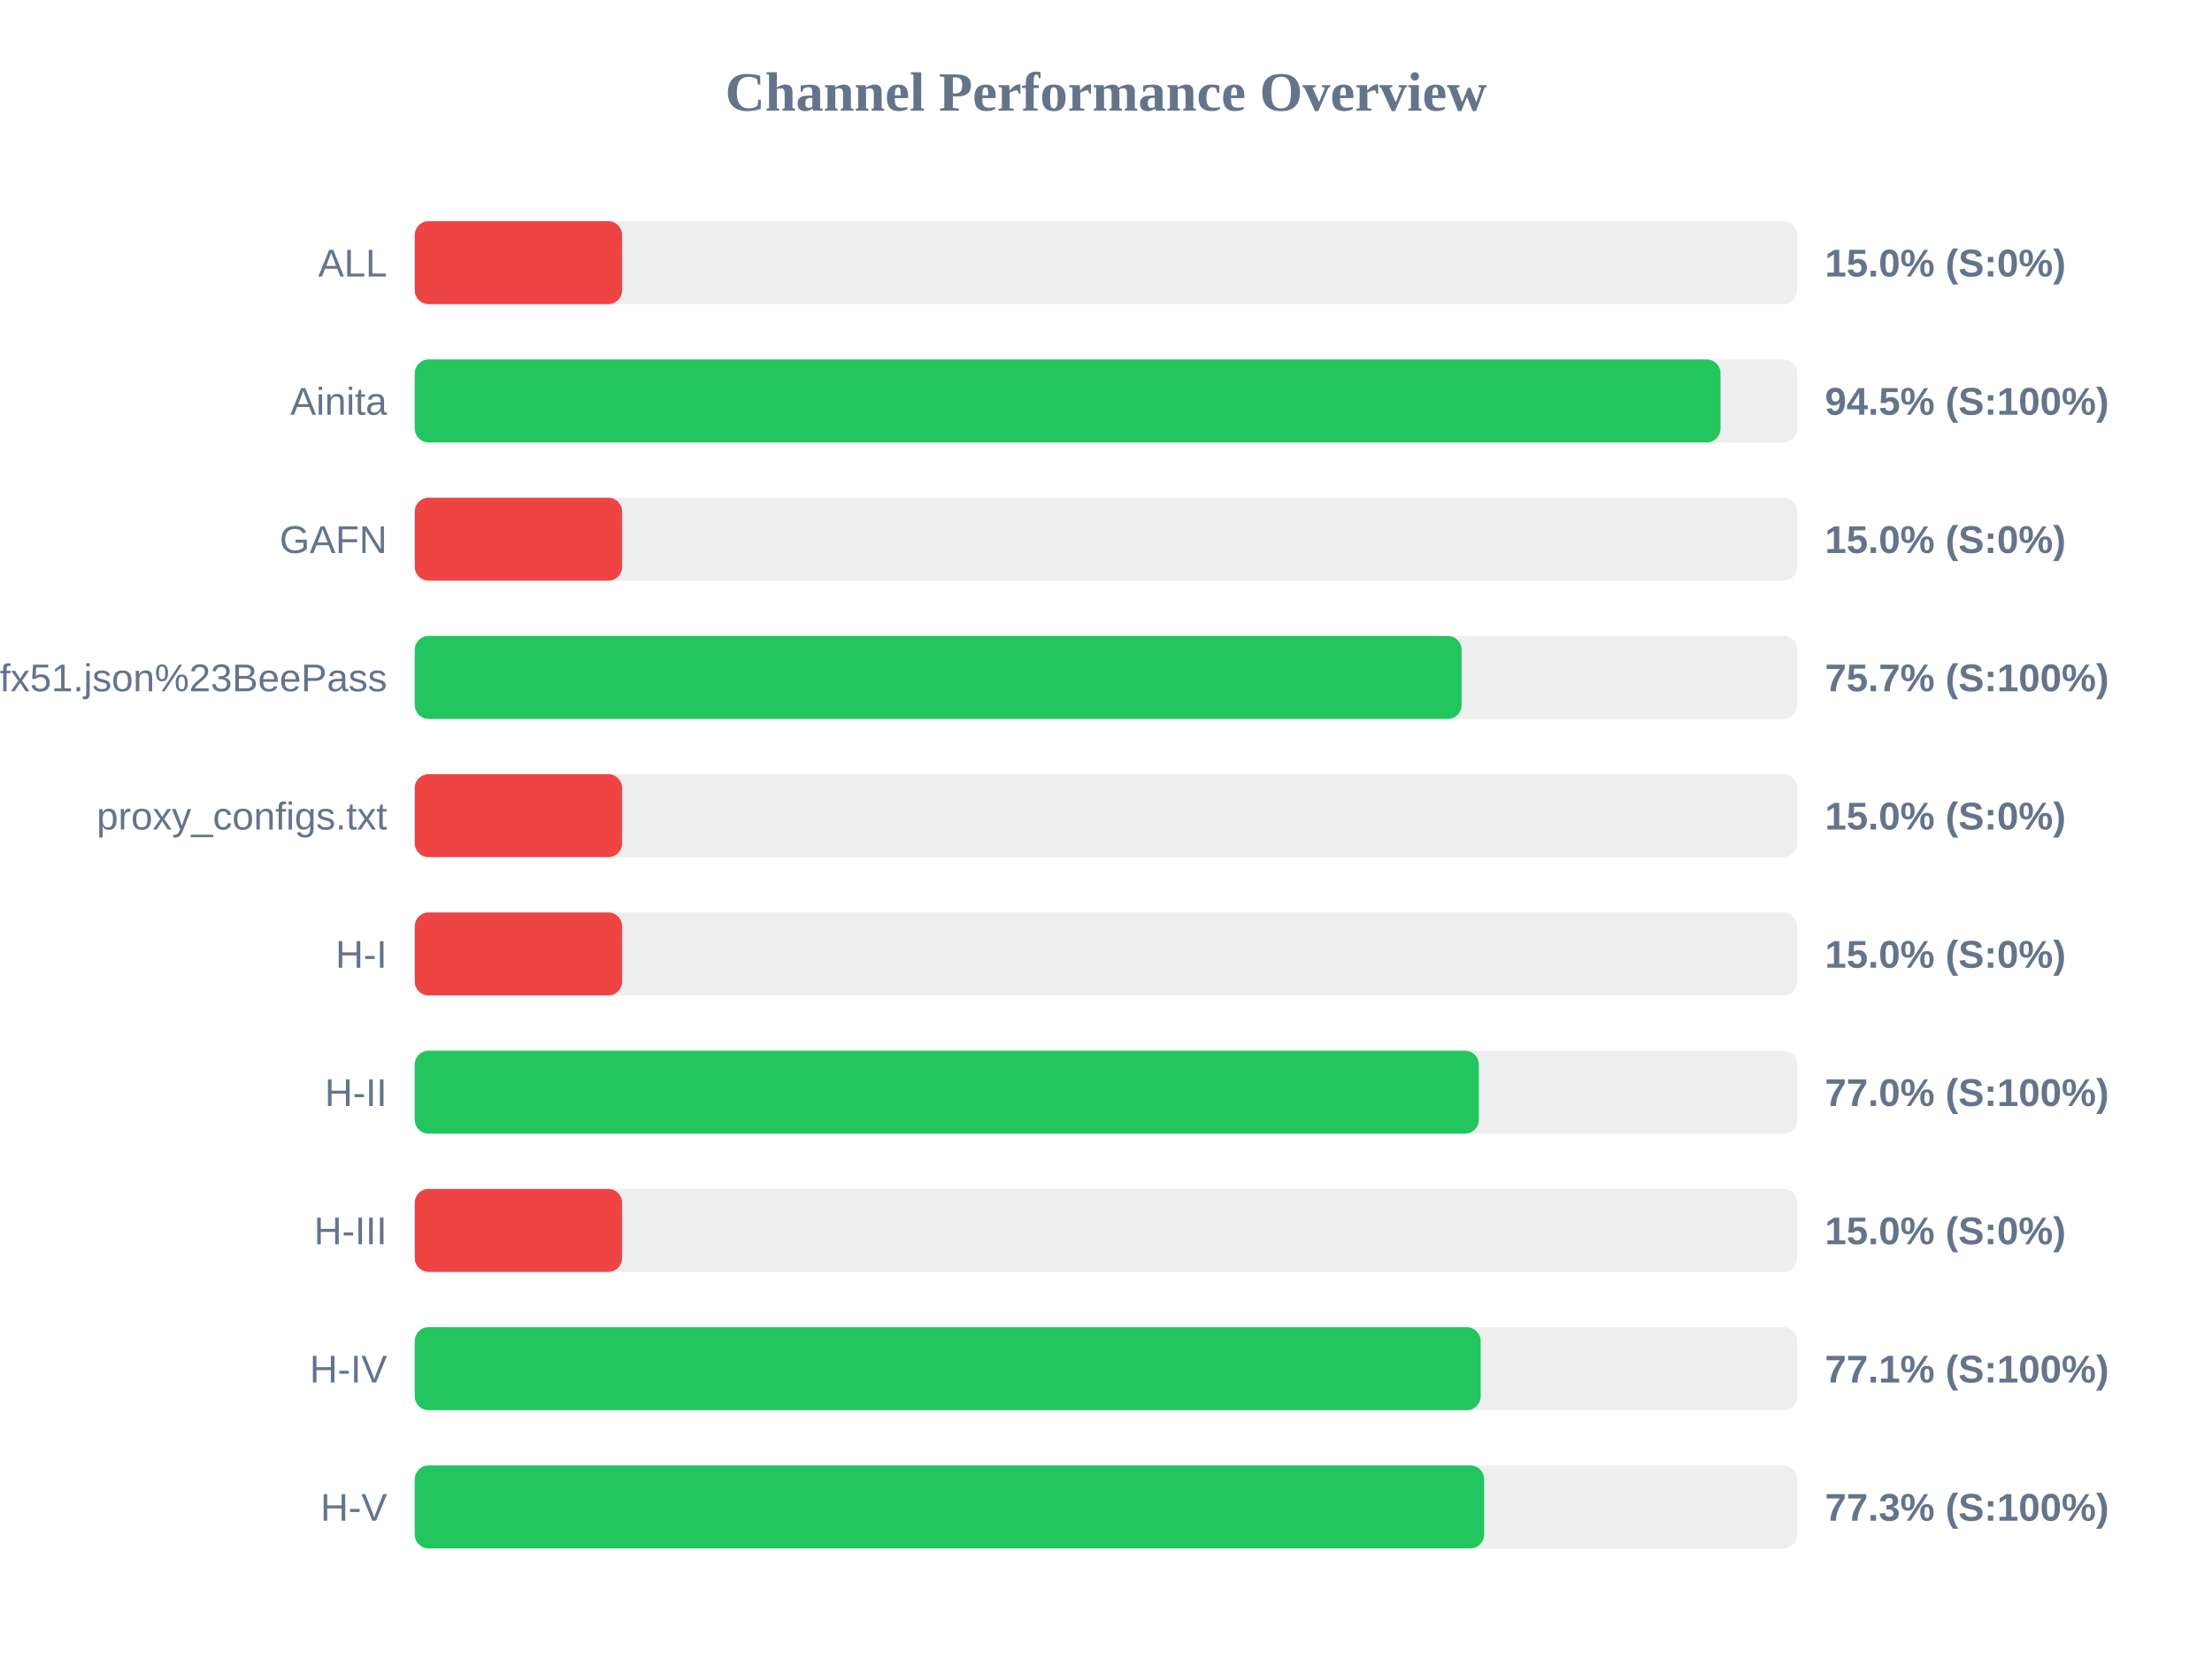
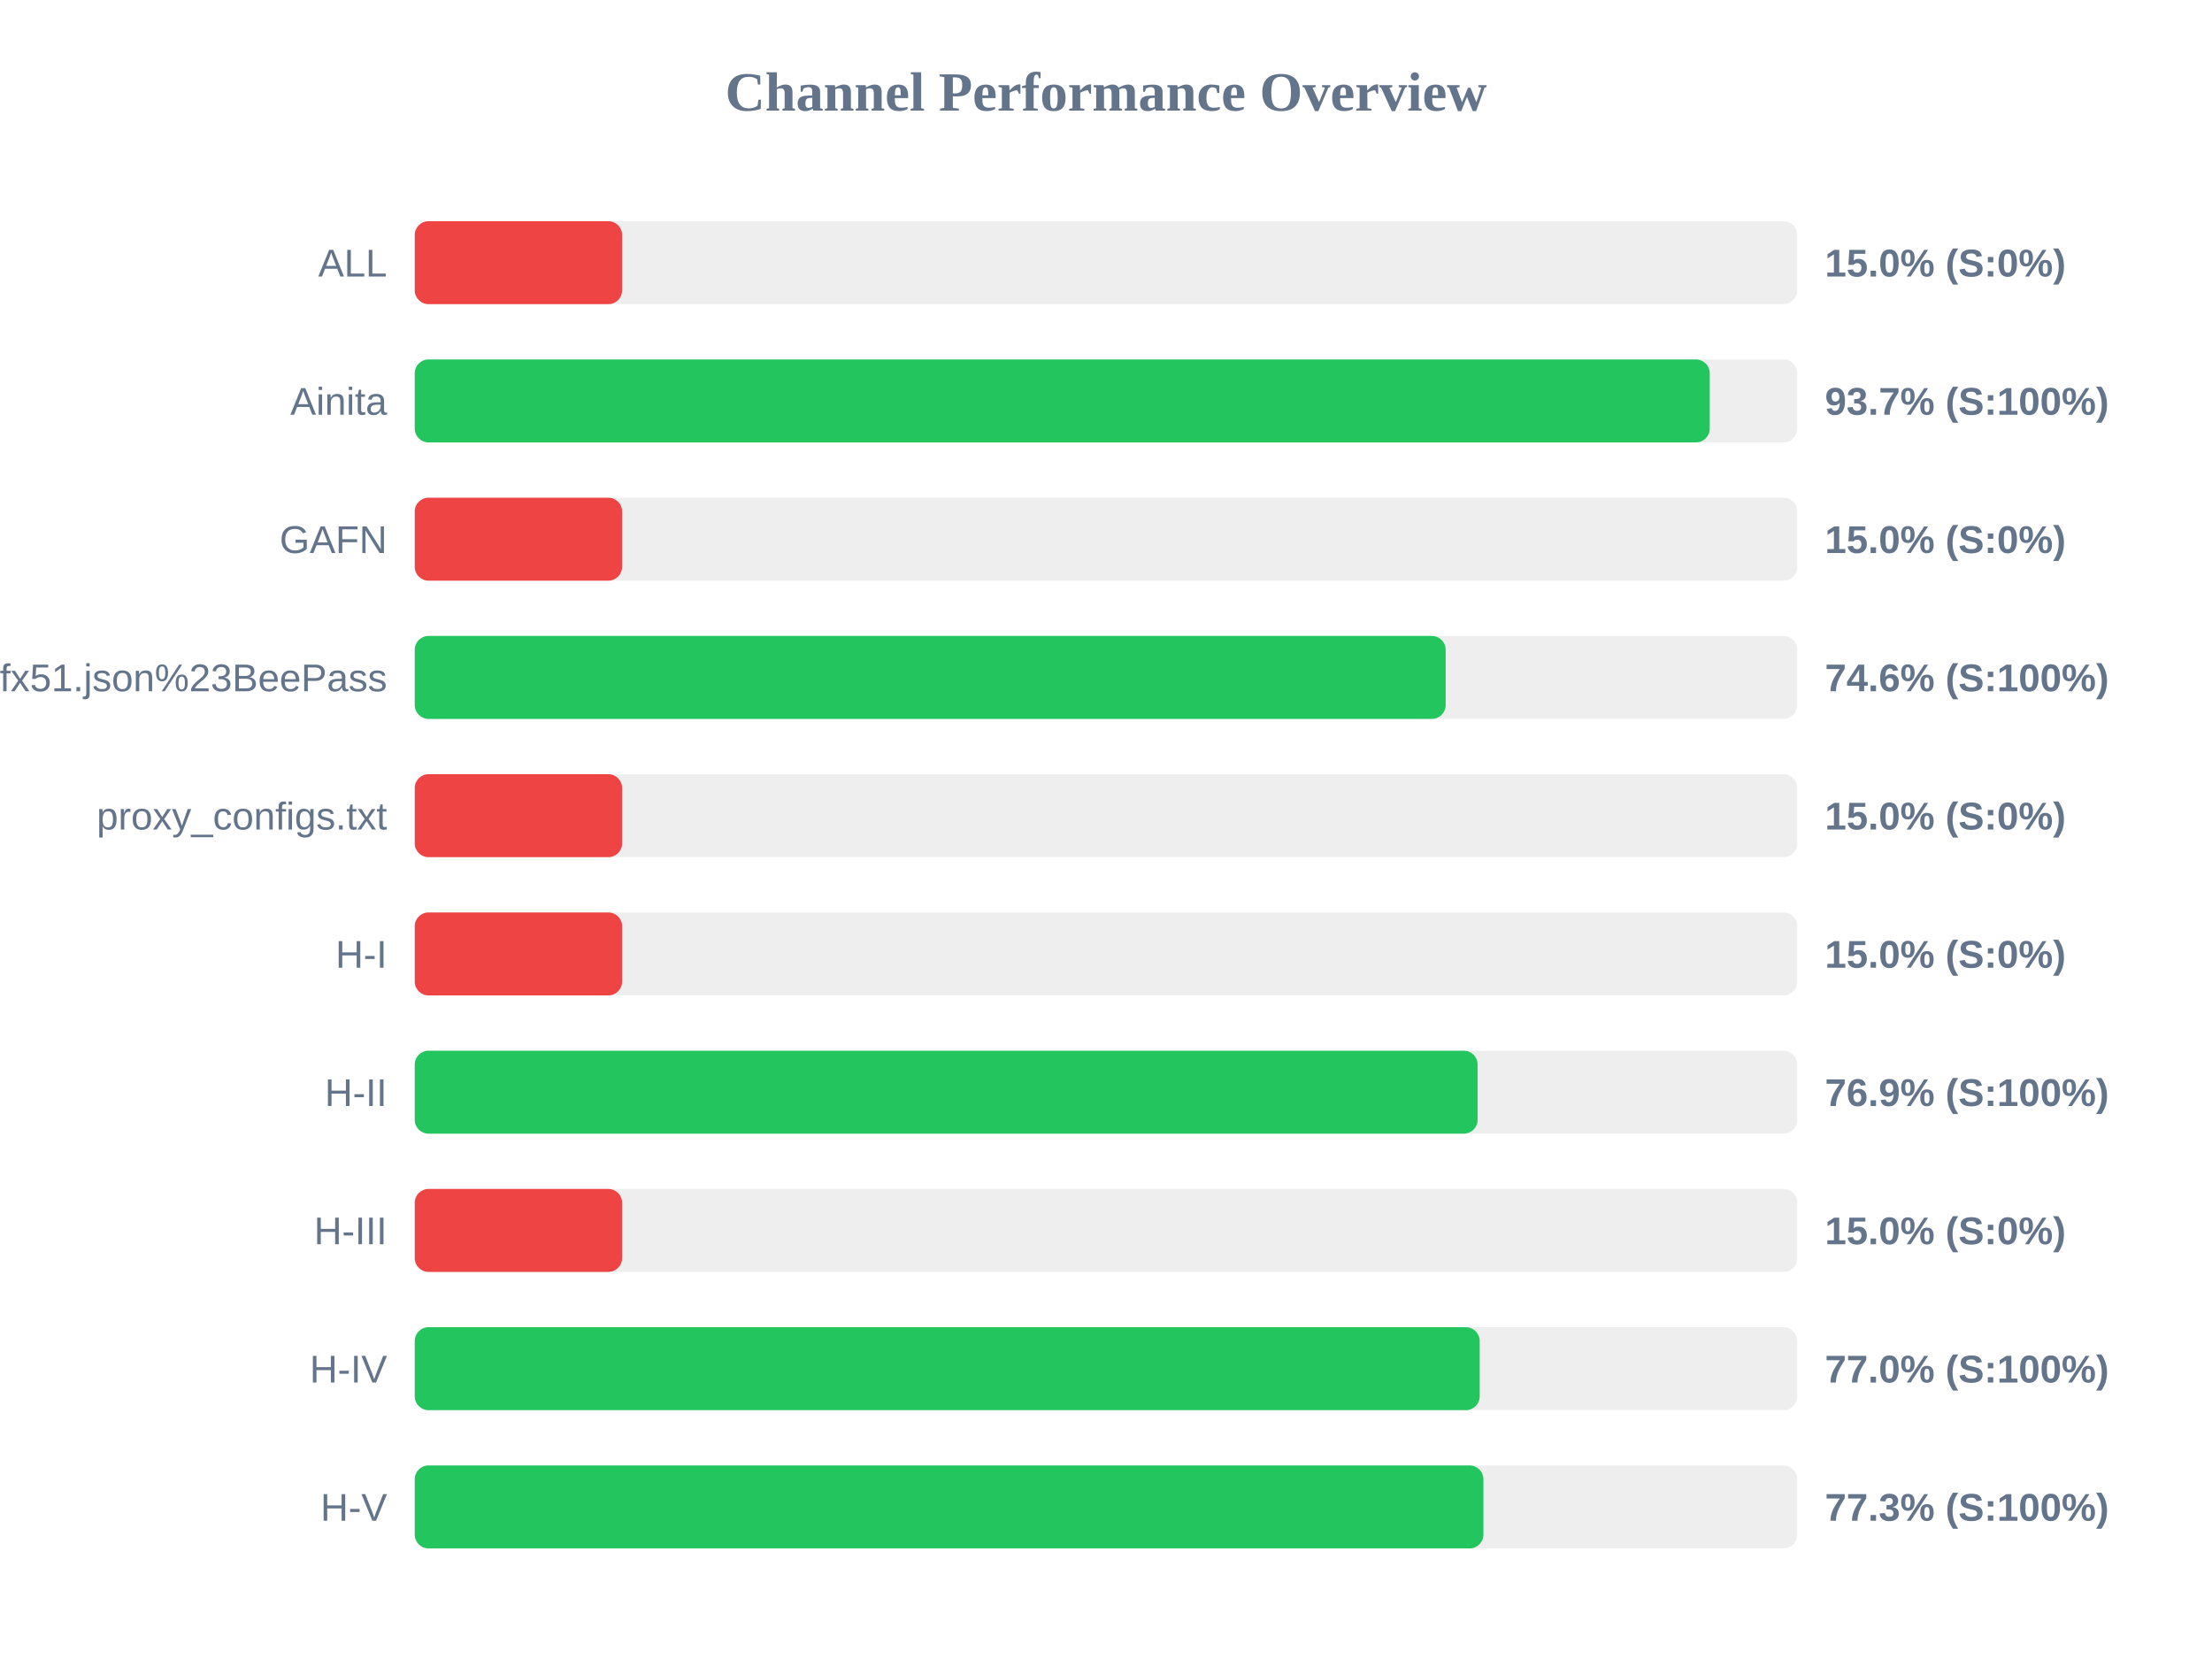
<svg xmlns="http://www.w3.org/2000/svg" width="800" height="600" version="1.1">
  <style>
        .row { font: 14px Arial; fill: #64748b; }
        .score { font: bold 14px Arial; fill: #64748b; }
    </style>
  <text x="400" y="40" text-anchor="middle" font-size="20px" font-weight="bold" fill="#64748b">Channel Performance Overview</text>
  <rect x="150" y="80" width="500" height="30" fill="#eee" rx="5" />
  <rect x="150" y="80" width="75.0" height="30" fill="#ef4444" rx="5" />
  <text x="140" y="100" text-anchor="end" class="row">ALL</text>
  <text x="660" y="100" text-anchor="start" class="score">15.0% (S:0%)</text>
  <rect x="150" y="130" width="500" height="30" fill="#eee" rx="5" />
-   <rect x="150" y="130" width="472.25" height="30" fill="#22c55e" rx="5" />
+   <rect x="150" y="130" width="468.35" height="30" fill="#22c55e" rx="5" />
  <text x="140" y="150" text-anchor="end" class="row">Ainita</text>
-   <text x="660" y="150" text-anchor="start" class="score">94.5% (S:100%)</text>
+   <text x="660" y="150" text-anchor="start" class="score">93.7% (S:100%)</text>
  <rect x="150" y="180" width="500" height="30" fill="#eee" rx="5" />
  <rect x="150" y="180" width="75.0" height="30" fill="#ef4444" rx="5" />
  <text x="140" y="200" text-anchor="end" class="row">GAFN</text>
  <text x="660" y="200" text-anchor="start" class="score">15.0% (S:0%)</text>
  <rect x="150" y="230" width="500" height="30" fill="#eee" rx="5" />
-   <rect x="150" y="230" width="378.6" height="30" fill="#22c55e" rx="5" />
+   <rect x="150" y="230" width="372.85" height="30" fill="#22c55e" rx="5" />
  <text x="140" y="250" text-anchor="end" class="row">sub?s=ssconf%3A%2F%2Fs3.amazonaws.com%2Fbeedynconprd%2Fzf38bv6oxi1nv3wfkpmxyfl8yj5fargza3foantoalu16vznl0ckxx7bgf1ufx51.json%23BeePass</text>
-   <text x="660" y="250" text-anchor="start" class="score">75.7% (S:100%)</text>
+   <text x="660" y="250" text-anchor="start" class="score">74.6% (S:100%)</text>
  <rect x="150" y="280" width="500" height="30" fill="#eee" rx="5" />
  <rect x="150" y="280" width="75.0" height="30" fill="#ef4444" rx="5" />
  <text x="140" y="300" text-anchor="end" class="row">proxy_configs.txt</text>
  <text x="660" y="300" text-anchor="start" class="score">15.0% (S:0%)</text>
  <rect x="150" y="330" width="500" height="30" fill="#eee" rx="5" />
  <rect x="150" y="330" width="75.0" height="30" fill="#ef4444" rx="5" />
  <text x="140" y="350" text-anchor="end" class="row">H-I</text>
  <text x="660" y="350" text-anchor="start" class="score">15.0% (S:0%)</text>
  <rect x="150" y="380" width="500" height="30" fill="#eee" rx="5" />
-   <rect x="150" y="380" width="384.85" height="30" fill="#22c55e" rx="5" />
+   <rect x="150" y="380" width="384.4" height="30" fill="#22c55e" rx="5" />
  <text x="140" y="400" text-anchor="end" class="row">H-II</text>
-   <text x="660" y="400" text-anchor="start" class="score">77.0% (S:100%)</text>
+   <text x="660" y="400" text-anchor="start" class="score">76.9% (S:100%)</text>
  <rect x="150" y="430" width="500" height="30" fill="#eee" rx="5" />
  <rect x="150" y="430" width="75.0" height="30" fill="#ef4444" rx="5" />
  <text x="140" y="450" text-anchor="end" class="row">H-III</text>
  <text x="660" y="450" text-anchor="start" class="score">15.0% (S:0%)</text>
  <rect x="150" y="480" width="500" height="30" fill="#eee" rx="5" />
-   <rect x="150" y="480" width="385.5" height="30" fill="#22c55e" rx="5" />
+   <rect x="150" y="480" width="385.15" height="30" fill="#22c55e" rx="5" />
  <text x="140" y="500" text-anchor="end" class="row">H-IV</text>
-   <text x="660" y="500" text-anchor="start" class="score">77.1% (S:100%)</text>
+   <text x="660" y="500" text-anchor="start" class="score">77.0% (S:100%)</text>
  <rect x="150" y="530" width="500" height="30" fill="#eee" rx="5" />
-   <rect x="150" y="530" width="386.75" height="30" fill="#22c55e" rx="5" />
+   <rect x="150" y="530" width="386.5" height="30" fill="#22c55e" rx="5" />
  <text x="140" y="550" text-anchor="end" class="row">H-V</text>
  <text x="660" y="550" text-anchor="start" class="score">77.3% (S:100%)</text>
</svg>
